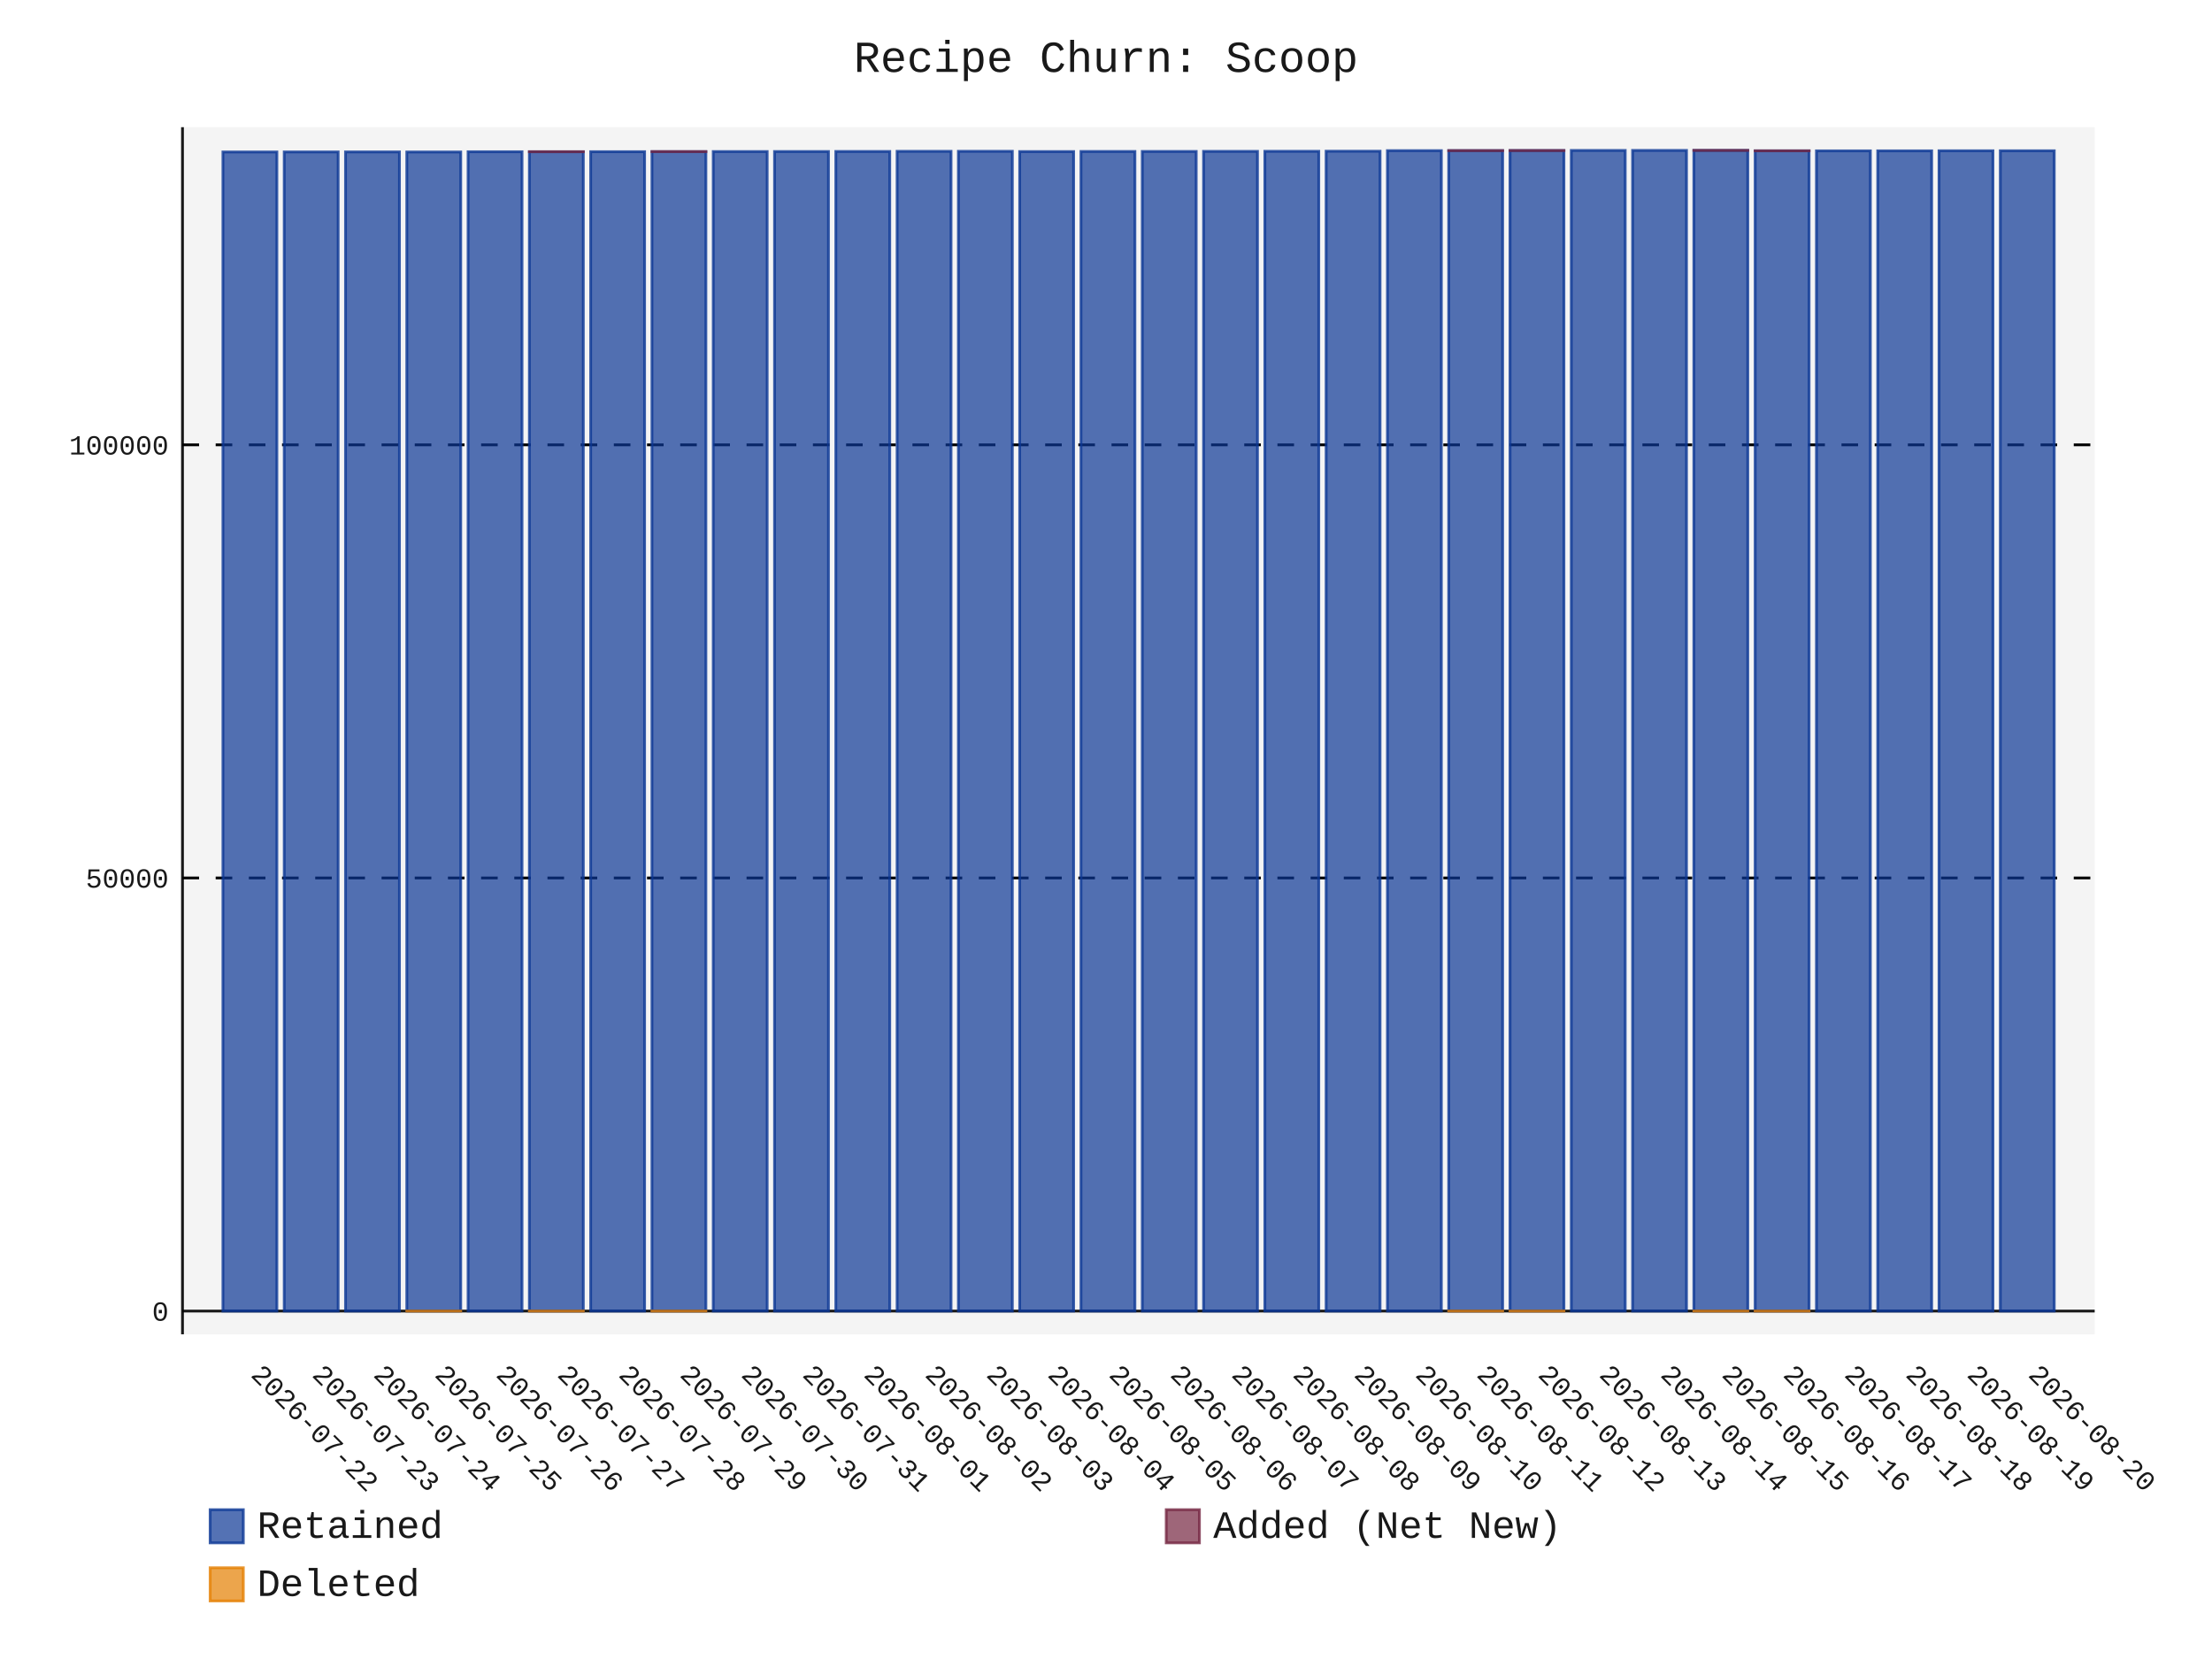
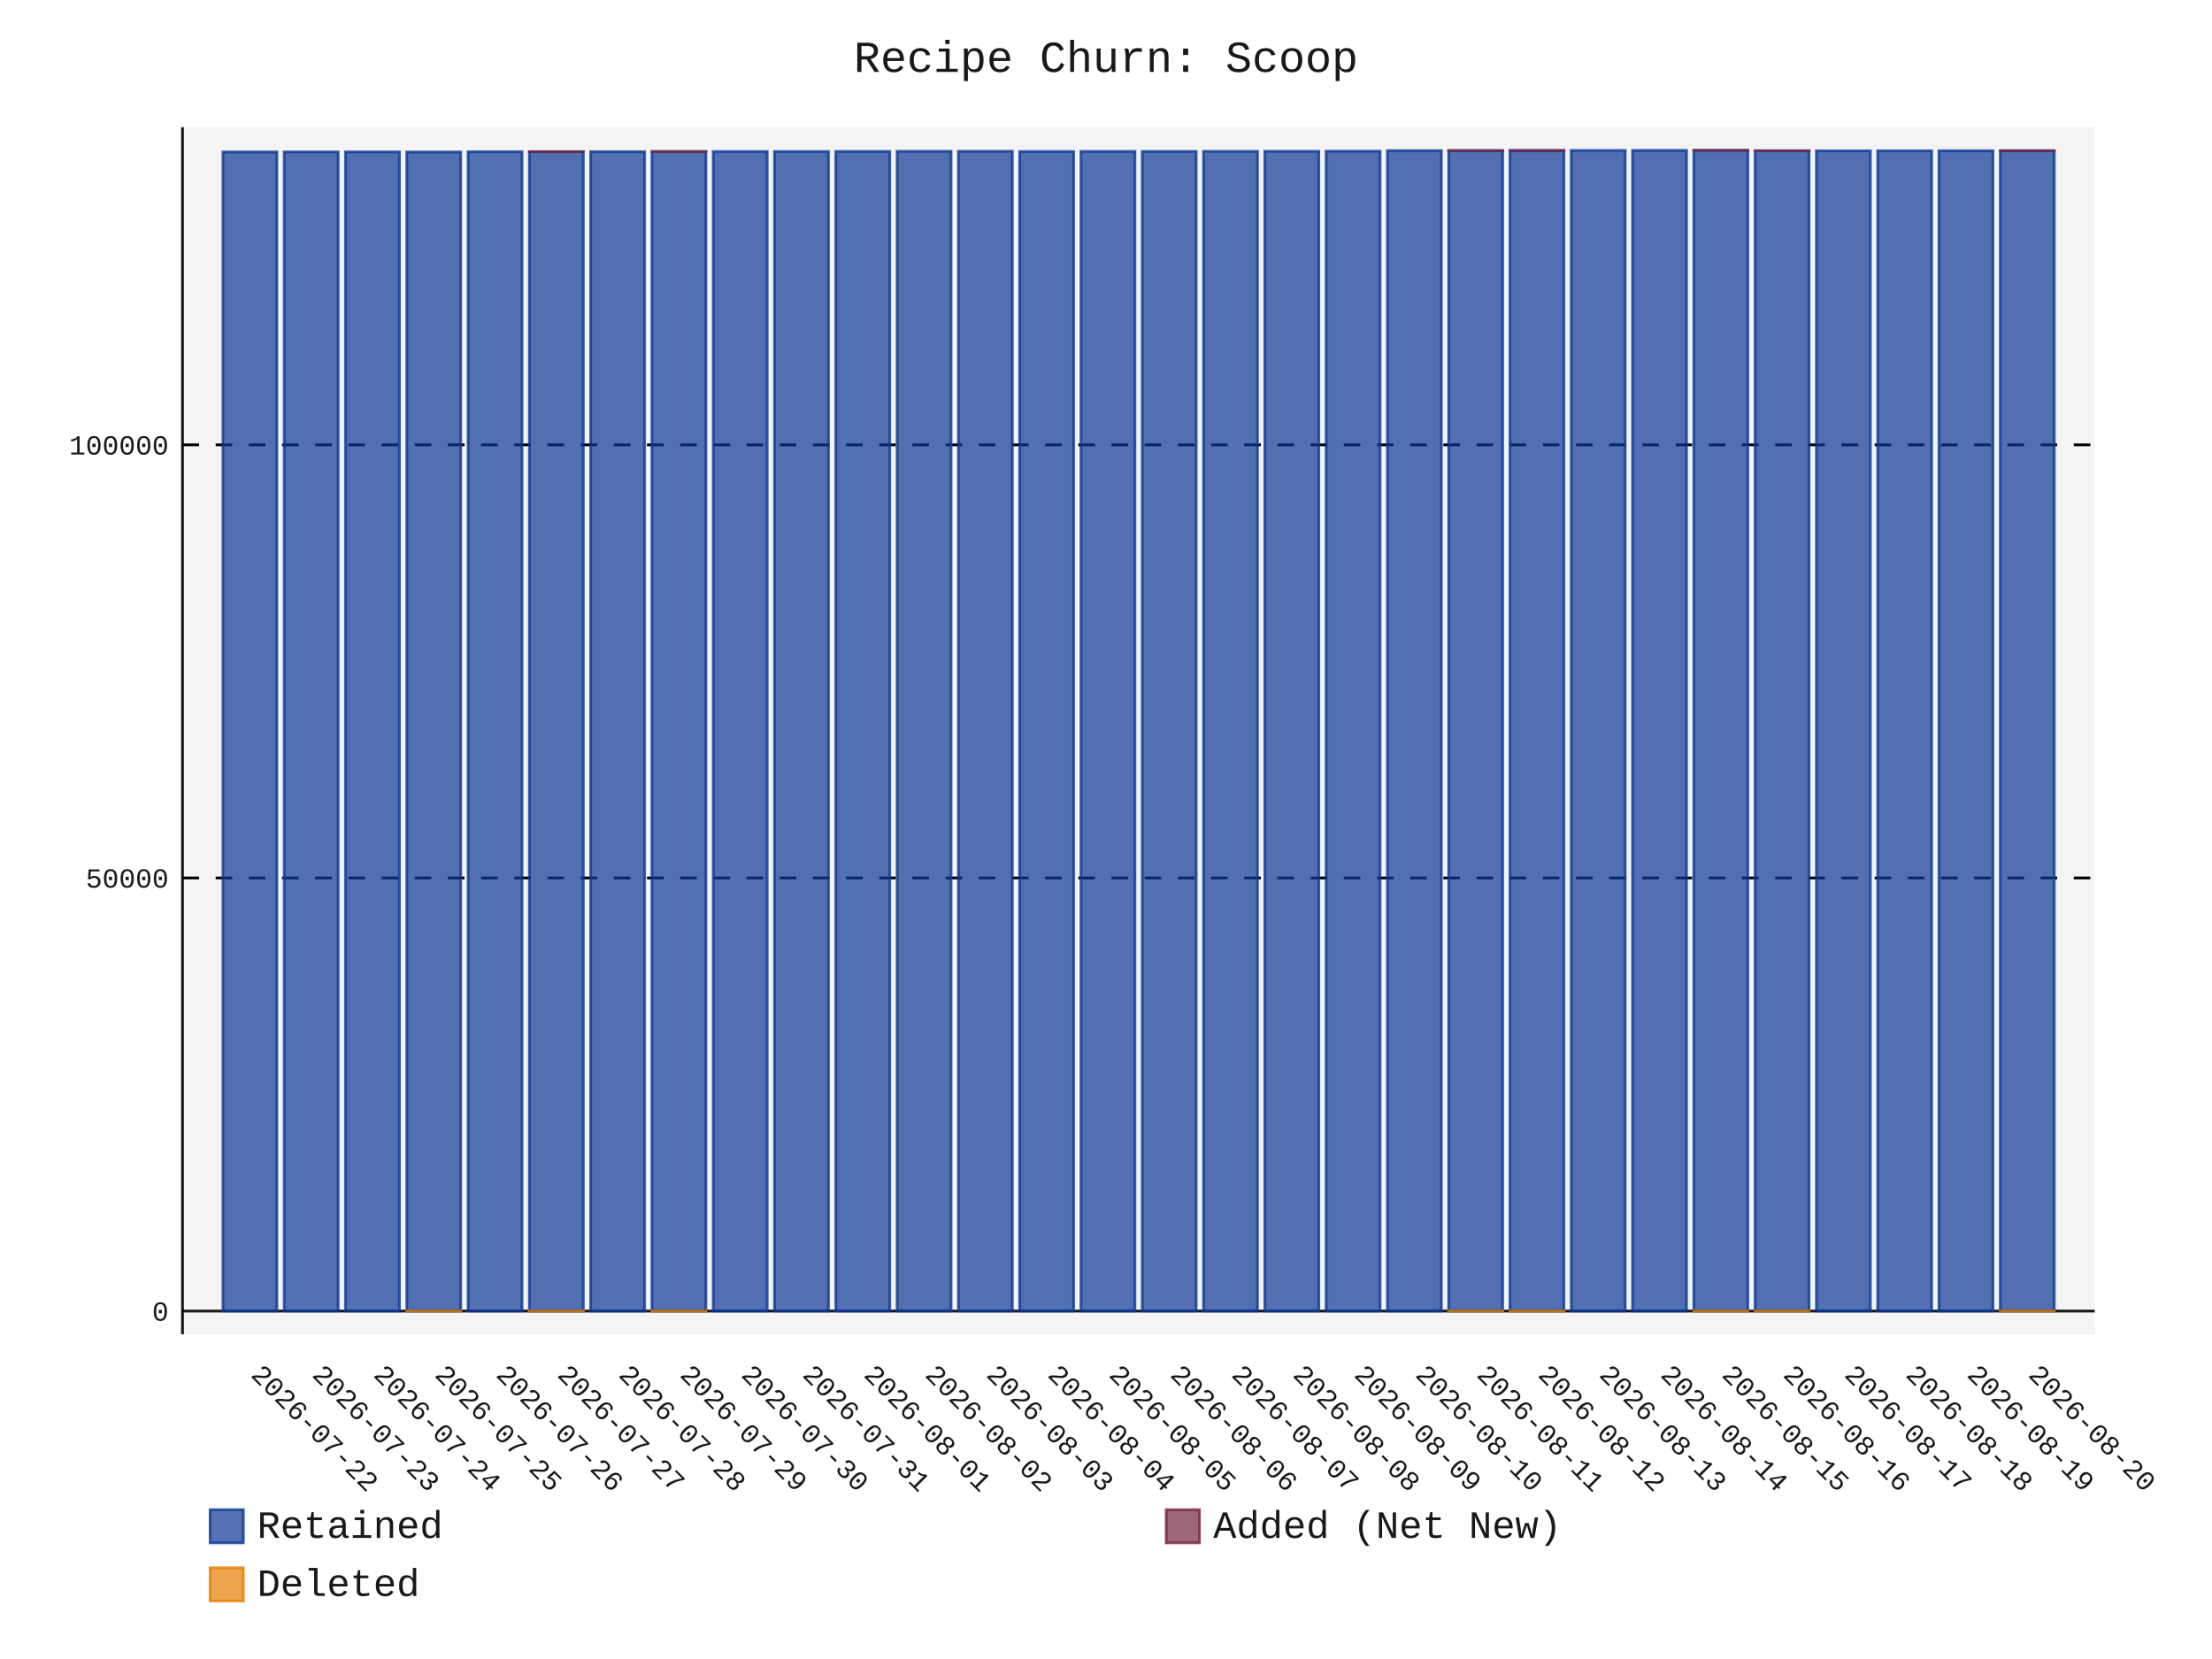
- <svg xmlns="http://www.w3.org/2000/svg" id="chart-e69aa05d-cf3f-4f6f-9d49-c38e1d027eb7" class="pygal-chart" viewBox="0 0 800 600">
+ <svg xmlns="http://www.w3.org/2000/svg" id="chart-8dc0ed7a-aaf0-4718-9b11-53f1c5cd75f2" class="pygal-chart" viewBox="0 0 800 600">
  <defs>
-     <style type="text/css">#chart-e69aa05d-cf3f-4f6f-9d49-c38e1d027eb7{-webkit-user-select:none;-webkit-font-smoothing:antialiased;font-family:Consolas,"Liberation Mono",Menlo,Courier,monospace}#chart-e69aa05d-cf3f-4f6f-9d49-c38e1d027eb7 .title{font-family:Consolas,"Liberation Mono",Menlo,Courier,monospace;font-size:16px}#chart-e69aa05d-cf3f-4f6f-9d49-c38e1d027eb7 .legends .legend text{font-family:Consolas,"Liberation Mono",Menlo,Courier,monospace;font-size:14px}#chart-e69aa05d-cf3f-4f6f-9d49-c38e1d027eb7 .axis text{font-family:Consolas,"Liberation Mono",Menlo,Courier,monospace;font-size:10px}#chart-e69aa05d-cf3f-4f6f-9d49-c38e1d027eb7 .axis text.major{font-family:Consolas,"Liberation Mono",Menlo,Courier,monospace;font-size:10px}#chart-e69aa05d-cf3f-4f6f-9d49-c38e1d027eb7 .text-overlay text.value{font-family:Consolas,"Liberation Mono",Menlo,Courier,monospace;font-size:16px}#chart-e69aa05d-cf3f-4f6f-9d49-c38e1d027eb7 .text-overlay text.label{font-family:Consolas,"Liberation Mono",Menlo,Courier,monospace;font-size:10px}#chart-e69aa05d-cf3f-4f6f-9d49-c38e1d027eb7 .tooltip{font-family:Consolas,"Liberation Mono",Menlo,Courier,monospace;font-size:14px}#chart-e69aa05d-cf3f-4f6f-9d49-c38e1d027eb7 text.no_data{font-family:Consolas,"Liberation Mono",Menlo,Courier,monospace;font-size:64px}
- #chart-e69aa05d-cf3f-4f6f-9d49-c38e1d027eb7{background-color:transparent}#chart-e69aa05d-cf3f-4f6f-9d49-c38e1d027eb7 path,#chart-e69aa05d-cf3f-4f6f-9d49-c38e1d027eb7 line,#chart-e69aa05d-cf3f-4f6f-9d49-c38e1d027eb7 rect,#chart-e69aa05d-cf3f-4f6f-9d49-c38e1d027eb7 circle{-webkit-transition:150ms;-moz-transition:150ms;transition:150ms}#chart-e69aa05d-cf3f-4f6f-9d49-c38e1d027eb7 .graph &gt; .background{fill:transparent}#chart-e69aa05d-cf3f-4f6f-9d49-c38e1d027eb7 .plot &gt; .background{fill:rgba(240,240,240,0.7)}#chart-e69aa05d-cf3f-4f6f-9d49-c38e1d027eb7 .graph{fill:rgba(0,0,0,0.9)}#chart-e69aa05d-cf3f-4f6f-9d49-c38e1d027eb7 text.no_data{fill:rgba(0,0,0,0.9)}#chart-e69aa05d-cf3f-4f6f-9d49-c38e1d027eb7 .title{fill:rgba(0,0,0,0.9)}#chart-e69aa05d-cf3f-4f6f-9d49-c38e1d027eb7 .legends .legend text{fill:rgba(0,0,0,0.9)}#chart-e69aa05d-cf3f-4f6f-9d49-c38e1d027eb7 .legends .legend:hover text{fill:rgba(0,0,0,0.9)}#chart-e69aa05d-cf3f-4f6f-9d49-c38e1d027eb7 .axis .line{stroke:rgba(0,0,0,0.9)}#chart-e69aa05d-cf3f-4f6f-9d49-c38e1d027eb7 .axis .guide.line{stroke:rgba(0,0,0,0.5)}#chart-e69aa05d-cf3f-4f6f-9d49-c38e1d027eb7 .axis .major.line{stroke:rgba(0,0,0,0.9)}#chart-e69aa05d-cf3f-4f6f-9d49-c38e1d027eb7 .axis text.major{fill:rgba(0,0,0,0.9)}#chart-e69aa05d-cf3f-4f6f-9d49-c38e1d027eb7 .axis.y .guides:hover .guide.line,#chart-e69aa05d-cf3f-4f6f-9d49-c38e1d027eb7 .line-graph .axis.x .guides:hover .guide.line,#chart-e69aa05d-cf3f-4f6f-9d49-c38e1d027eb7 .stackedline-graph .axis.x .guides:hover .guide.line,#chart-e69aa05d-cf3f-4f6f-9d49-c38e1d027eb7 .xy-graph .axis.x .guides:hover .guide.line{stroke:rgba(0,0,0,0.9)}#chart-e69aa05d-cf3f-4f6f-9d49-c38e1d027eb7 .axis .guides:hover text{fill:rgba(0,0,0,0.9)}#chart-e69aa05d-cf3f-4f6f-9d49-c38e1d027eb7 .reactive{fill-opacity:.7;stroke-opacity:.8;stroke-width:1}#chart-e69aa05d-cf3f-4f6f-9d49-c38e1d027eb7 .ci{stroke:rgba(0,0,0,0.9)}#chart-e69aa05d-cf3f-4f6f-9d49-c38e1d027eb7 .reactive.active,#chart-e69aa05d-cf3f-4f6f-9d49-c38e1d027eb7 .active .reactive{fill-opacity:.8;stroke-opacity:.9;stroke-width:4}#chart-e69aa05d-cf3f-4f6f-9d49-c38e1d027eb7 .ci .reactive.active{stroke-width:1.5}#chart-e69aa05d-cf3f-4f6f-9d49-c38e1d027eb7 .series text{fill:rgba(0,0,0,0.9)}#chart-e69aa05d-cf3f-4f6f-9d49-c38e1d027eb7 .tooltip rect{fill:rgba(240,240,240,0.7);stroke:rgba(0,0,0,0.9);-webkit-transition:opacity 150ms;-moz-transition:opacity 150ms;transition:opacity 150ms}#chart-e69aa05d-cf3f-4f6f-9d49-c38e1d027eb7 .tooltip .label{fill:rgba(0,0,0,0.9)}#chart-e69aa05d-cf3f-4f6f-9d49-c38e1d027eb7 .tooltip .label{fill:rgba(0,0,0,0.9)}#chart-e69aa05d-cf3f-4f6f-9d49-c38e1d027eb7 .tooltip .legend{font-size:.8em;fill:rgba(0,0,0,0.5)}#chart-e69aa05d-cf3f-4f6f-9d49-c38e1d027eb7 .tooltip .x_label{font-size:.6em;fill:rgba(0,0,0,0.9)}#chart-e69aa05d-cf3f-4f6f-9d49-c38e1d027eb7 .tooltip .xlink{font-size:.5em;text-decoration:underline}#chart-e69aa05d-cf3f-4f6f-9d49-c38e1d027eb7 .tooltip .value{font-size:1.5em}#chart-e69aa05d-cf3f-4f6f-9d49-c38e1d027eb7 .bound{font-size:.5em}#chart-e69aa05d-cf3f-4f6f-9d49-c38e1d027eb7 .max-value{font-size:.75em;fill:rgba(0,0,0,0.5)}#chart-e69aa05d-cf3f-4f6f-9d49-c38e1d027eb7 .map-element{fill:rgba(240,240,240,0.7);stroke:rgba(0,0,0,0.5) !important}#chart-e69aa05d-cf3f-4f6f-9d49-c38e1d027eb7 .map-element .reactive{fill-opacity:inherit;stroke-opacity:inherit}#chart-e69aa05d-cf3f-4f6f-9d49-c38e1d027eb7 .color-0,#chart-e69aa05d-cf3f-4f6f-9d49-c38e1d027eb7 .color-0 a:visited{stroke:rgb(12,55,149);fill:rgb(12,55,149)}#chart-e69aa05d-cf3f-4f6f-9d49-c38e1d027eb7 .color-1,#chart-e69aa05d-cf3f-4f6f-9d49-c38e1d027eb7 .color-1 a:visited{stroke:rgb(117,38,65);fill:rgb(117,38,65)}#chart-e69aa05d-cf3f-4f6f-9d49-c38e1d027eb7 .color-2,#chart-e69aa05d-cf3f-4f6f-9d49-c38e1d027eb7 .color-2 a:visited{stroke:rgb(228,127,0);fill:rgb(228,127,0)}#chart-e69aa05d-cf3f-4f6f-9d49-c38e1d027eb7 .text-overlay .color-0 text{fill:black}#chart-e69aa05d-cf3f-4f6f-9d49-c38e1d027eb7 .text-overlay .color-1 text{fill:black}#chart-e69aa05d-cf3f-4f6f-9d49-c38e1d027eb7 .text-overlay .color-2 text{fill:black}
- #chart-e69aa05d-cf3f-4f6f-9d49-c38e1d027eb7 text.no_data{text-anchor:middle}#chart-e69aa05d-cf3f-4f6f-9d49-c38e1d027eb7 .guide.line{fill:none}#chart-e69aa05d-cf3f-4f6f-9d49-c38e1d027eb7 .centered{text-anchor:middle}#chart-e69aa05d-cf3f-4f6f-9d49-c38e1d027eb7 .title{text-anchor:middle}#chart-e69aa05d-cf3f-4f6f-9d49-c38e1d027eb7 .legends .legend text{fill-opacity:1}#chart-e69aa05d-cf3f-4f6f-9d49-c38e1d027eb7 .axis.x text{text-anchor:middle}#chart-e69aa05d-cf3f-4f6f-9d49-c38e1d027eb7 .axis.x:not(.web) text[transform]{text-anchor:start}#chart-e69aa05d-cf3f-4f6f-9d49-c38e1d027eb7 .axis.x:not(.web) text[transform].backwards{text-anchor:end}#chart-e69aa05d-cf3f-4f6f-9d49-c38e1d027eb7 .axis.y text{text-anchor:end}#chart-e69aa05d-cf3f-4f6f-9d49-c38e1d027eb7 .axis.y text[transform].backwards{text-anchor:start}#chart-e69aa05d-cf3f-4f6f-9d49-c38e1d027eb7 .axis.y2 text{text-anchor:start}#chart-e69aa05d-cf3f-4f6f-9d49-c38e1d027eb7 .axis.y2 text[transform].backwards{text-anchor:end}#chart-e69aa05d-cf3f-4f6f-9d49-c38e1d027eb7 .axis .guide.line{stroke-dasharray:4,4;stroke:black}#chart-e69aa05d-cf3f-4f6f-9d49-c38e1d027eb7 .axis .major.guide.line{stroke-dasharray:6,6;stroke:black}#chart-e69aa05d-cf3f-4f6f-9d49-c38e1d027eb7 .horizontal .axis.y .guide.line,#chart-e69aa05d-cf3f-4f6f-9d49-c38e1d027eb7 .horizontal .axis.y2 .guide.line,#chart-e69aa05d-cf3f-4f6f-9d49-c38e1d027eb7 .vertical .axis.x .guide.line{opacity:0}#chart-e69aa05d-cf3f-4f6f-9d49-c38e1d027eb7 .horizontal .axis.always_show .guide.line,#chart-e69aa05d-cf3f-4f6f-9d49-c38e1d027eb7 .vertical .axis.always_show .guide.line{opacity:1 !important}#chart-e69aa05d-cf3f-4f6f-9d49-c38e1d027eb7 .axis.y .guides:hover .guide.line,#chart-e69aa05d-cf3f-4f6f-9d49-c38e1d027eb7 .axis.y2 .guides:hover .guide.line,#chart-e69aa05d-cf3f-4f6f-9d49-c38e1d027eb7 .axis.x .guides:hover .guide.line{opacity:1}#chart-e69aa05d-cf3f-4f6f-9d49-c38e1d027eb7 .axis .guides:hover text{opacity:1}#chart-e69aa05d-cf3f-4f6f-9d49-c38e1d027eb7 .nofill{fill:none}#chart-e69aa05d-cf3f-4f6f-9d49-c38e1d027eb7 .subtle-fill{fill-opacity:.2}#chart-e69aa05d-cf3f-4f6f-9d49-c38e1d027eb7 .dot{stroke-width:1px;fill-opacity:1;stroke-opacity:1}#chart-e69aa05d-cf3f-4f6f-9d49-c38e1d027eb7 .dot.active{stroke-width:5px}#chart-e69aa05d-cf3f-4f6f-9d49-c38e1d027eb7 .dot.negative{fill:transparent}#chart-e69aa05d-cf3f-4f6f-9d49-c38e1d027eb7 text,#chart-e69aa05d-cf3f-4f6f-9d49-c38e1d027eb7 tspan{stroke:none !important}#chart-e69aa05d-cf3f-4f6f-9d49-c38e1d027eb7 .series text.active{opacity:1}#chart-e69aa05d-cf3f-4f6f-9d49-c38e1d027eb7 .tooltip rect{fill-opacity:.95;stroke-width:.5}#chart-e69aa05d-cf3f-4f6f-9d49-c38e1d027eb7 .tooltip text{fill-opacity:1}#chart-e69aa05d-cf3f-4f6f-9d49-c38e1d027eb7 .showable{visibility:hidden}#chart-e69aa05d-cf3f-4f6f-9d49-c38e1d027eb7 .showable.shown{visibility:visible}#chart-e69aa05d-cf3f-4f6f-9d49-c38e1d027eb7 .gauge-background{fill:rgba(229,229,229,1);stroke:none}#chart-e69aa05d-cf3f-4f6f-9d49-c38e1d027eb7 .bg-lines{stroke:transparent;stroke-width:2px}</style>
+     <style type="text/css">#chart-8dc0ed7a-aaf0-4718-9b11-53f1c5cd75f2{-webkit-user-select:none;-webkit-font-smoothing:antialiased;font-family:Consolas,"Liberation Mono",Menlo,Courier,monospace}#chart-8dc0ed7a-aaf0-4718-9b11-53f1c5cd75f2 .title{font-family:Consolas,"Liberation Mono",Menlo,Courier,monospace;font-size:16px}#chart-8dc0ed7a-aaf0-4718-9b11-53f1c5cd75f2 .legends .legend text{font-family:Consolas,"Liberation Mono",Menlo,Courier,monospace;font-size:14px}#chart-8dc0ed7a-aaf0-4718-9b11-53f1c5cd75f2 .axis text{font-family:Consolas,"Liberation Mono",Menlo,Courier,monospace;font-size:10px}#chart-8dc0ed7a-aaf0-4718-9b11-53f1c5cd75f2 .axis text.major{font-family:Consolas,"Liberation Mono",Menlo,Courier,monospace;font-size:10px}#chart-8dc0ed7a-aaf0-4718-9b11-53f1c5cd75f2 .text-overlay text.value{font-family:Consolas,"Liberation Mono",Menlo,Courier,monospace;font-size:16px}#chart-8dc0ed7a-aaf0-4718-9b11-53f1c5cd75f2 .text-overlay text.label{font-family:Consolas,"Liberation Mono",Menlo,Courier,monospace;font-size:10px}#chart-8dc0ed7a-aaf0-4718-9b11-53f1c5cd75f2 .tooltip{font-family:Consolas,"Liberation Mono",Menlo,Courier,monospace;font-size:14px}#chart-8dc0ed7a-aaf0-4718-9b11-53f1c5cd75f2 text.no_data{font-family:Consolas,"Liberation Mono",Menlo,Courier,monospace;font-size:64px}
+ #chart-8dc0ed7a-aaf0-4718-9b11-53f1c5cd75f2{background-color:transparent}#chart-8dc0ed7a-aaf0-4718-9b11-53f1c5cd75f2 path,#chart-8dc0ed7a-aaf0-4718-9b11-53f1c5cd75f2 line,#chart-8dc0ed7a-aaf0-4718-9b11-53f1c5cd75f2 rect,#chart-8dc0ed7a-aaf0-4718-9b11-53f1c5cd75f2 circle{-webkit-transition:150ms;-moz-transition:150ms;transition:150ms}#chart-8dc0ed7a-aaf0-4718-9b11-53f1c5cd75f2 .graph &gt; .background{fill:transparent}#chart-8dc0ed7a-aaf0-4718-9b11-53f1c5cd75f2 .plot &gt; .background{fill:rgba(240,240,240,0.7)}#chart-8dc0ed7a-aaf0-4718-9b11-53f1c5cd75f2 .graph{fill:rgba(0,0,0,0.9)}#chart-8dc0ed7a-aaf0-4718-9b11-53f1c5cd75f2 text.no_data{fill:rgba(0,0,0,0.9)}#chart-8dc0ed7a-aaf0-4718-9b11-53f1c5cd75f2 .title{fill:rgba(0,0,0,0.9)}#chart-8dc0ed7a-aaf0-4718-9b11-53f1c5cd75f2 .legends .legend text{fill:rgba(0,0,0,0.9)}#chart-8dc0ed7a-aaf0-4718-9b11-53f1c5cd75f2 .legends .legend:hover text{fill:rgba(0,0,0,0.9)}#chart-8dc0ed7a-aaf0-4718-9b11-53f1c5cd75f2 .axis .line{stroke:rgba(0,0,0,0.9)}#chart-8dc0ed7a-aaf0-4718-9b11-53f1c5cd75f2 .axis .guide.line{stroke:rgba(0,0,0,0.5)}#chart-8dc0ed7a-aaf0-4718-9b11-53f1c5cd75f2 .axis .major.line{stroke:rgba(0,0,0,0.9)}#chart-8dc0ed7a-aaf0-4718-9b11-53f1c5cd75f2 .axis text.major{fill:rgba(0,0,0,0.9)}#chart-8dc0ed7a-aaf0-4718-9b11-53f1c5cd75f2 .axis.y .guides:hover .guide.line,#chart-8dc0ed7a-aaf0-4718-9b11-53f1c5cd75f2 .line-graph .axis.x .guides:hover .guide.line,#chart-8dc0ed7a-aaf0-4718-9b11-53f1c5cd75f2 .stackedline-graph .axis.x .guides:hover .guide.line,#chart-8dc0ed7a-aaf0-4718-9b11-53f1c5cd75f2 .xy-graph .axis.x .guides:hover .guide.line{stroke:rgba(0,0,0,0.9)}#chart-8dc0ed7a-aaf0-4718-9b11-53f1c5cd75f2 .axis .guides:hover text{fill:rgba(0,0,0,0.9)}#chart-8dc0ed7a-aaf0-4718-9b11-53f1c5cd75f2 .reactive{fill-opacity:.7;stroke-opacity:.8;stroke-width:1}#chart-8dc0ed7a-aaf0-4718-9b11-53f1c5cd75f2 .ci{stroke:rgba(0,0,0,0.9)}#chart-8dc0ed7a-aaf0-4718-9b11-53f1c5cd75f2 .reactive.active,#chart-8dc0ed7a-aaf0-4718-9b11-53f1c5cd75f2 .active .reactive{fill-opacity:.8;stroke-opacity:.9;stroke-width:4}#chart-8dc0ed7a-aaf0-4718-9b11-53f1c5cd75f2 .ci .reactive.active{stroke-width:1.5}#chart-8dc0ed7a-aaf0-4718-9b11-53f1c5cd75f2 .series text{fill:rgba(0,0,0,0.9)}#chart-8dc0ed7a-aaf0-4718-9b11-53f1c5cd75f2 .tooltip rect{fill:rgba(240,240,240,0.7);stroke:rgba(0,0,0,0.9);-webkit-transition:opacity 150ms;-moz-transition:opacity 150ms;transition:opacity 150ms}#chart-8dc0ed7a-aaf0-4718-9b11-53f1c5cd75f2 .tooltip .label{fill:rgba(0,0,0,0.9)}#chart-8dc0ed7a-aaf0-4718-9b11-53f1c5cd75f2 .tooltip .label{fill:rgba(0,0,0,0.9)}#chart-8dc0ed7a-aaf0-4718-9b11-53f1c5cd75f2 .tooltip .legend{font-size:.8em;fill:rgba(0,0,0,0.5)}#chart-8dc0ed7a-aaf0-4718-9b11-53f1c5cd75f2 .tooltip .x_label{font-size:.6em;fill:rgba(0,0,0,0.9)}#chart-8dc0ed7a-aaf0-4718-9b11-53f1c5cd75f2 .tooltip .xlink{font-size:.5em;text-decoration:underline}#chart-8dc0ed7a-aaf0-4718-9b11-53f1c5cd75f2 .tooltip .value{font-size:1.5em}#chart-8dc0ed7a-aaf0-4718-9b11-53f1c5cd75f2 .bound{font-size:.5em}#chart-8dc0ed7a-aaf0-4718-9b11-53f1c5cd75f2 .max-value{font-size:.75em;fill:rgba(0,0,0,0.5)}#chart-8dc0ed7a-aaf0-4718-9b11-53f1c5cd75f2 .map-element{fill:rgba(240,240,240,0.7);stroke:rgba(0,0,0,0.5) !important}#chart-8dc0ed7a-aaf0-4718-9b11-53f1c5cd75f2 .map-element .reactive{fill-opacity:inherit;stroke-opacity:inherit}#chart-8dc0ed7a-aaf0-4718-9b11-53f1c5cd75f2 .color-0,#chart-8dc0ed7a-aaf0-4718-9b11-53f1c5cd75f2 .color-0 a:visited{stroke:rgb(12,55,149);fill:rgb(12,55,149)}#chart-8dc0ed7a-aaf0-4718-9b11-53f1c5cd75f2 .color-1,#chart-8dc0ed7a-aaf0-4718-9b11-53f1c5cd75f2 .color-1 a:visited{stroke:rgb(117,38,65);fill:rgb(117,38,65)}#chart-8dc0ed7a-aaf0-4718-9b11-53f1c5cd75f2 .color-2,#chart-8dc0ed7a-aaf0-4718-9b11-53f1c5cd75f2 .color-2 a:visited{stroke:rgb(228,127,0);fill:rgb(228,127,0)}#chart-8dc0ed7a-aaf0-4718-9b11-53f1c5cd75f2 .text-overlay .color-0 text{fill:black}#chart-8dc0ed7a-aaf0-4718-9b11-53f1c5cd75f2 .text-overlay .color-1 text{fill:black}#chart-8dc0ed7a-aaf0-4718-9b11-53f1c5cd75f2 .text-overlay .color-2 text{fill:black}
+ #chart-8dc0ed7a-aaf0-4718-9b11-53f1c5cd75f2 text.no_data{text-anchor:middle}#chart-8dc0ed7a-aaf0-4718-9b11-53f1c5cd75f2 .guide.line{fill:none}#chart-8dc0ed7a-aaf0-4718-9b11-53f1c5cd75f2 .centered{text-anchor:middle}#chart-8dc0ed7a-aaf0-4718-9b11-53f1c5cd75f2 .title{text-anchor:middle}#chart-8dc0ed7a-aaf0-4718-9b11-53f1c5cd75f2 .legends .legend text{fill-opacity:1}#chart-8dc0ed7a-aaf0-4718-9b11-53f1c5cd75f2 .axis.x text{text-anchor:middle}#chart-8dc0ed7a-aaf0-4718-9b11-53f1c5cd75f2 .axis.x:not(.web) text[transform]{text-anchor:start}#chart-8dc0ed7a-aaf0-4718-9b11-53f1c5cd75f2 .axis.x:not(.web) text[transform].backwards{text-anchor:end}#chart-8dc0ed7a-aaf0-4718-9b11-53f1c5cd75f2 .axis.y text{text-anchor:end}#chart-8dc0ed7a-aaf0-4718-9b11-53f1c5cd75f2 .axis.y text[transform].backwards{text-anchor:start}#chart-8dc0ed7a-aaf0-4718-9b11-53f1c5cd75f2 .axis.y2 text{text-anchor:start}#chart-8dc0ed7a-aaf0-4718-9b11-53f1c5cd75f2 .axis.y2 text[transform].backwards{text-anchor:end}#chart-8dc0ed7a-aaf0-4718-9b11-53f1c5cd75f2 .axis .guide.line{stroke-dasharray:4,4;stroke:black}#chart-8dc0ed7a-aaf0-4718-9b11-53f1c5cd75f2 .axis .major.guide.line{stroke-dasharray:6,6;stroke:black}#chart-8dc0ed7a-aaf0-4718-9b11-53f1c5cd75f2 .horizontal .axis.y .guide.line,#chart-8dc0ed7a-aaf0-4718-9b11-53f1c5cd75f2 .horizontal .axis.y2 .guide.line,#chart-8dc0ed7a-aaf0-4718-9b11-53f1c5cd75f2 .vertical .axis.x .guide.line{opacity:0}#chart-8dc0ed7a-aaf0-4718-9b11-53f1c5cd75f2 .horizontal .axis.always_show .guide.line,#chart-8dc0ed7a-aaf0-4718-9b11-53f1c5cd75f2 .vertical .axis.always_show .guide.line{opacity:1 !important}#chart-8dc0ed7a-aaf0-4718-9b11-53f1c5cd75f2 .axis.y .guides:hover .guide.line,#chart-8dc0ed7a-aaf0-4718-9b11-53f1c5cd75f2 .axis.y2 .guides:hover .guide.line,#chart-8dc0ed7a-aaf0-4718-9b11-53f1c5cd75f2 .axis.x .guides:hover .guide.line{opacity:1}#chart-8dc0ed7a-aaf0-4718-9b11-53f1c5cd75f2 .axis .guides:hover text{opacity:1}#chart-8dc0ed7a-aaf0-4718-9b11-53f1c5cd75f2 .nofill{fill:none}#chart-8dc0ed7a-aaf0-4718-9b11-53f1c5cd75f2 .subtle-fill{fill-opacity:.2}#chart-8dc0ed7a-aaf0-4718-9b11-53f1c5cd75f2 .dot{stroke-width:1px;fill-opacity:1;stroke-opacity:1}#chart-8dc0ed7a-aaf0-4718-9b11-53f1c5cd75f2 .dot.active{stroke-width:5px}#chart-8dc0ed7a-aaf0-4718-9b11-53f1c5cd75f2 .dot.negative{fill:transparent}#chart-8dc0ed7a-aaf0-4718-9b11-53f1c5cd75f2 text,#chart-8dc0ed7a-aaf0-4718-9b11-53f1c5cd75f2 tspan{stroke:none !important}#chart-8dc0ed7a-aaf0-4718-9b11-53f1c5cd75f2 .series text.active{opacity:1}#chart-8dc0ed7a-aaf0-4718-9b11-53f1c5cd75f2 .tooltip rect{fill-opacity:.95;stroke-width:.5}#chart-8dc0ed7a-aaf0-4718-9b11-53f1c5cd75f2 .tooltip text{fill-opacity:1}#chart-8dc0ed7a-aaf0-4718-9b11-53f1c5cd75f2 .showable{visibility:hidden}#chart-8dc0ed7a-aaf0-4718-9b11-53f1c5cd75f2 .showable.shown{visibility:visible}#chart-8dc0ed7a-aaf0-4718-9b11-53f1c5cd75f2 .gauge-background{fill:rgba(229,229,229,1);stroke:none}#chart-8dc0ed7a-aaf0-4718-9b11-53f1c5cd75f2 .bg-lines{stroke:transparent;stroke-width:2px}</style>
  </defs>
  <g class="graph stackedbar-graph vertical">
    <rect x="0" y="0" width="800" height="600" class="background" />
    <g transform="translate(66, 46)" class="plot">
      <rect x="0" y="0" width="691.574" height="436.574" class="background" />
      <g class="axis y always_show">
        <g class="guides">
          <path d="M0 428.165 h691.574" class="axis major line" />
          <text x="-5" y="431.665" class="major">0</text>
        </g>
        <g class="guides">
          <path d="M0 271.524 h691.574" class="major guide line" />
          <text x="-5" y="275.024" class="major">50000</text>
        </g>
        <g class="guides">
          <path d="M0 114.883 h691.574" class="major guide line" />
          <text x="-5" y="118.383" class="major">100000</text>
        </g>
      </g>
      <g class="axis x">
        <path d="M0 0 v436.574" class="line" />
        <g class="guides">
          <path d="M24.382 0 v436.574" class="guide line" />
          <text x="24.382" y="451.574" class="" transform="rotate(45 24.3824 451.5736)">2026-07-22</text>
        </g>
        <g class="guides">
          <path d="M46.548 0 v436.574" class="guide line" />
          <text x="46.548" y="451.574" class="" transform="rotate(45 46.54822 451.5736)">2026-07-23</text>
        </g>
        <g class="guides">
          <path d="M68.714 0 v436.574" class="guide line" />
          <text x="68.714" y="451.574" class="" transform="rotate(45 68.71404 451.5736)">2026-07-24</text>
        </g>
        <g class="guides">
          <path d="M90.88 0 v436.574" class="guide line" />
          <text x="90.88" y="451.574" class="" transform="rotate(45 90.87986 451.5736)">2026-07-25</text>
        </g>
        <g class="guides">
          <path d="M113.046 0 v436.574" class="guide line" />
          <text x="113.046" y="451.574" class="" transform="rotate(45 113.0457 451.5736)">2026-07-26</text>
        </g>
        <g class="guides">
          <path d="M135.212 0 v436.574" class="guide line" />
          <text x="135.212" y="451.574" class="" transform="rotate(45 135.2115 451.5736)">2026-07-27</text>
        </g>
        <g class="guides">
          <path d="M157.377 0 v436.574" class="guide line" />
          <text x="157.377" y="451.574" class="" transform="rotate(45 157.3773 451.5736)">2026-07-28</text>
        </g>
        <g class="guides">
          <path d="M179.543 0 v436.574" class="guide line" />
          <text x="179.543" y="451.574" class="" transform="rotate(45 179.5431 451.5736)">2026-07-29</text>
        </g>
        <g class="guides">
          <path d="M201.709 0 v436.574" class="guide line" />
          <text x="201.709" y="451.574" class="" transform="rotate(45 201.709 451.5736)">2026-07-30</text>
        </g>
        <g class="guides">
          <path d="M223.875 0 v436.574" class="guide line" />
          <text x="223.875" y="451.574" class="" transform="rotate(45 223.8748 451.5736)">2026-07-31</text>
        </g>
        <g class="guides">
          <path d="M246.041 0 v436.574" class="guide line" />
          <text x="246.041" y="451.574" class="" transform="rotate(45 246.0406 451.5736)">2026-08-01</text>
        </g>
        <g class="guides">
          <path d="M268.206 0 v436.574" class="guide line" />
          <text x="268.206" y="451.574" class="" transform="rotate(45 268.2064 451.5736)">2026-08-02</text>
        </g>
        <g class="guides">
          <path d="M290.372 0 v436.574" class="guide line" />
          <text x="290.372" y="451.574" class="" transform="rotate(45 290.3722 451.5736)">2026-08-03</text>
        </g>
        <g class="guides">
          <path d="M312.538 0 v436.574" class="guide line" />
          <text x="312.538" y="451.574" class="" transform="rotate(45 312.5381 451.5736)">2026-08-04</text>
        </g>
        <g class="guides">
          <path d="M334.704 0 v436.574" class="guide line" />
          <text x="334.704" y="451.574" class="" transform="rotate(45 334.7039 451.5736)">2026-08-05</text>
        </g>
        <g class="guides">
          <path d="M356.87 0 v436.574" class="guide line" />
          <text x="356.87" y="451.574" class="" transform="rotate(45 356.8697 451.5736)">2026-08-06</text>
        </g>
        <g class="guides">
          <path d="M379.036 0 v436.574" class="guide line" />
          <text x="379.036" y="451.574" class="" transform="rotate(45 379.0355 451.5736)">2026-08-07</text>
        </g>
        <g class="guides">
          <path d="M401.201 0 v436.574" class="guide line" />
          <text x="401.201" y="451.574" class="" transform="rotate(45 401.2013 451.5736)">2026-08-08</text>
        </g>
        <g class="guides">
          <path d="M423.367 0 v436.574" class="guide line" />
          <text x="423.367" y="451.574" class="" transform="rotate(45 423.3672 451.5736)">2026-08-09</text>
        </g>
        <g class="guides">
          <path d="M445.533 0 v436.574" class="guide line" />
          <text x="445.533" y="451.574" class="" transform="rotate(45 445.533 451.5736)">2026-08-10</text>
        </g>
        <g class="guides">
          <path d="M467.699 0 v436.574" class="guide line" />
          <text x="467.699" y="451.574" class="" transform="rotate(45 467.6988 451.5736)">2026-08-11</text>
        </g>
        <g class="guides">
          <path d="M489.865 0 v436.574" class="guide line" />
          <text x="489.865" y="451.574" class="" transform="rotate(45 489.8646 451.5736)">2026-08-12</text>
        </g>
        <g class="guides">
          <path d="M512.03 0 v436.574" class="guide line" />
          <text x="512.03" y="451.574" class="" transform="rotate(45 512.0304 451.5736)">2026-08-13</text>
        </g>
        <g class="guides">
          <path d="M534.196 0 v436.574" class="guide line" />
          <text x="534.196" y="451.574" class="" transform="rotate(45 534.1963 451.5736)">2026-08-14</text>
        </g>
        <g class="guides">
          <path d="M556.362 0 v436.574" class="guide line" />
          <text x="556.362" y="451.574" class="" transform="rotate(45 556.3621 451.5736)">2026-08-15</text>
        </g>
        <g class="guides">
          <path d="M578.528 0 v436.574" class="guide line" />
          <text x="578.528" y="451.574" class="" transform="rotate(45 578.5279 451.5736)">2026-08-16</text>
        </g>
        <g class="guides">
          <path d="M600.694 0 v436.574" class="guide line" />
          <text x="600.694" y="451.574" class="" transform="rotate(45 600.6937 451.5736)">2026-08-17</text>
        </g>
        <g class="guides">
          <path d="M622.86 0 v436.574" class="guide line" />
          <text x="622.86" y="451.574" class="" transform="rotate(45 622.8596 451.5736)">2026-08-18</text>
        </g>
        <g class="guides">
          <path d="M645.025 0 v436.574" class="guide line" />
          <text x="645.025" y="451.574" class="" transform="rotate(45 645.0254 451.5736)">2026-08-19</text>
        </g>
        <g class="guides">
          <path d="M667.191 0 v436.574" class="guide line" />
          <text x="667.191" y="451.574" class="" transform="rotate(45 667.1912 451.5736)">2026-08-20</text>
        </g>
      </g>
      <g class="series serie-0 color-0">
        <g class="bars">
          <g class="bar">
            <rect x="14.629" y="8.963" rx="0" ry="0" width="19.506" height="419.203" class="rect reactive tooltip-trigger" />
          </g>
          <g class="bar">
            <rect x="36.795" y="8.947" rx="0" ry="0" width="19.506" height="419.218" class="rect reactive tooltip-trigger" />
          </g>
          <g class="bar">
            <rect x="58.961" y="8.941" rx="0" ry="0" width="19.506" height="419.225" class="rect reactive tooltip-trigger" />
          </g>
          <g class="bar">
            <rect x="81.127" y="8.966" rx="0" ry="0" width="19.506" height="419.2" class="rect reactive tooltip-trigger" />
          </g>
          <g class="bar">
            <rect x="103.293" y="8.881" rx="0" ry="0" width="19.506" height="419.284" class="rect reactive tooltip-trigger" />
          </g>
          <g class="bar">
            <rect x="125.459" y="8.878" rx="0" ry="0" width="19.506" height="419.287" class="rect reactive tooltip-trigger" />
          </g>
          <g class="bar">
            <rect x="147.624" y="8.862" rx="0" ry="0" width="19.506" height="419.303" class="rect reactive tooltip-trigger" />
          </g>
          <g class="bar">
            <rect x="169.79" y="8.844" rx="0" ry="0" width="19.506" height="419.322" class="rect reactive tooltip-trigger" />
          </g>
          <g class="bar">
            <rect x="191.956" y="8.809" rx="0" ry="0" width="19.506" height="419.356" class="rect reactive tooltip-trigger" />
          </g>
          <g class="bar">
            <rect x="214.122" y="8.8" rx="0" ry="0" width="19.506" height="419.366" class="rect reactive tooltip-trigger" />
          </g>
          <g class="bar">
            <rect x="236.288" y="8.781" rx="0" ry="0" width="19.506" height="419.384" class="rect reactive tooltip-trigger" />
          </g>
          <g class="bar">
            <rect x="258.453" y="8.725" rx="0" ry="0" width="19.506" height="419.441" class="rect reactive tooltip-trigger" />
          </g>
          <g class="bar">
            <rect x="280.619" y="8.718" rx="0" ry="0" width="19.506" height="419.447" class="rect reactive tooltip-trigger" />
          </g>
          <g class="bar">
            <rect x="302.785" y="8.819" rx="0" ry="0" width="19.506" height="419.347" class="rect reactive tooltip-trigger" />
          </g>
          <g class="bar">
            <rect x="324.951" y="8.781" rx="0" ry="0" width="19.506" height="419.384" class="rect reactive tooltip-trigger" />
          </g>
          <g class="bar">
            <rect x="347.117" y="8.772" rx="0" ry="0" width="19.506" height="419.394" class="rect reactive tooltip-trigger" />
          </g>
          <g class="bar">
            <rect x="369.283" y="8.74" rx="0" ry="0" width="19.506" height="419.425" class="rect reactive tooltip-trigger" />
          </g>
          <g class="bar">
            <rect x="391.448" y="8.715" rx="0" ry="0" width="19.506" height="419.45" class="rect reactive tooltip-trigger" />
          </g>
          <g class="bar">
            <rect x="413.614" y="8.684" rx="0" ry="0" width="19.506" height="419.482" class="rect reactive tooltip-trigger" />
          </g>
          <g class="bar">
            <rect x="435.78" y="8.483" rx="0" ry="0" width="19.506" height="419.682" class="rect reactive tooltip-trigger" />
          </g>
          <g class="bar">
            <rect x="457.946" y="8.48" rx="0" ry="0" width="19.506" height="419.685" class="rect reactive tooltip-trigger" />
          </g>
          <g class="bar">
            <rect x="480.112" y="8.458" rx="0" ry="0" width="19.506" height="419.707" class="rect reactive tooltip-trigger" />
          </g>
          <g class="bar">
            <rect x="502.277" y="8.408" rx="0" ry="0" width="19.506" height="419.757" class="rect reactive tooltip-trigger" />
          </g>
          <g class="bar">
            <rect x="524.443" y="8.399" rx="0" ry="0" width="19.506" height="419.767" class="rect reactive tooltip-trigger" />
          </g>
          <g class="bar">
            <rect x="546.609" y="8.399" rx="0" ry="0" width="19.506" height="419.767" class="rect reactive tooltip-trigger" />
          </g>
          <g class="bar">
            <rect x="568.775" y="8.546" rx="0" ry="0" width="19.506" height="419.619" class="rect reactive tooltip-trigger" />
          </g>
          <g class="bar">
            <rect x="590.941" y="8.559" rx="0" ry="0" width="19.506" height="419.607" class="rect reactive tooltip-trigger" />
          </g>
          <g class="bar">
            <rect x="613.107" y="8.555" rx="0" ry="0" width="19.506" height="419.61" class="rect reactive tooltip-trigger" />
          </g>
          <g class="bar">
            <rect x="635.272" y="8.53" rx="0" ry="0" width="19.506" height="419.635" class="rect reactive tooltip-trigger" />
          </g>
          <g class="bar">
            <rect x="657.438" y="8.53" rx="0" ry="0" width="19.506" height="419.635" class="rect reactive tooltip-trigger" />
          </g>
        </g>
      </g>
      <g class="series serie-1 color-1">
        <g class="bars">
          <g class="bar">
            <rect x="14.629" y="8.963" rx="0" ry="0" width="19.506" height="0.0" class="rect reactive tooltip-trigger" />
          </g>
          <g class="bar">
            <rect x="36.795" y="8.947" rx="0" ry="0" width="19.506" height="0.0" class="rect reactive tooltip-trigger" />
          </g>
          <g class="bar">
            <rect x="58.961" y="8.941" rx="0" ry="0" width="19.506" height="0.0" class="rect reactive tooltip-trigger" />
          </g>
          <g class="bar">
            <rect x="81.127" y="8.966" rx="0" ry="0" width="19.506" height="0.0" class="rect reactive tooltip-trigger" />
          </g>
          <g class="bar">
            <rect x="103.293" y="8.881" rx="0" ry="0" width="19.506" height="0.0" class="rect reactive tooltip-trigger" />
          </g>
          <g class="bar">
            <rect x="125.459" y="8.869" rx="0" ry="0" width="19.506" height="0.009" class="rect reactive tooltip-trigger" />
          </g>
          <g class="bar">
            <rect x="147.624" y="8.862" rx="0" ry="0" width="19.506" height="0.0" class="rect reactive tooltip-trigger" />
          </g>
          <g class="bar">
            <rect x="169.79" y="8.831" rx="0" ry="0" width="19.506" height="0.013" class="rect reactive tooltip-trigger" />
          </g>
          <g class="bar">
            <rect x="191.956" y="8.809" rx="0" ry="0" width="19.506" height="0.0" class="rect reactive tooltip-trigger" />
          </g>
          <g class="bar">
            <rect x="214.122" y="8.8" rx="0" ry="0" width="19.506" height="0.0" class="rect reactive tooltip-trigger" />
          </g>
          <g class="bar">
            <rect x="236.288" y="8.781" rx="0" ry="0" width="19.506" height="0.0" class="rect reactive tooltip-trigger" />
          </g>
          <g class="bar">
            <rect x="258.453" y="8.725" rx="0" ry="0" width="19.506" height="0.0" class="rect reactive tooltip-trigger" />
          </g>
          <g class="bar">
            <rect x="280.619" y="8.718" rx="0" ry="0" width="19.506" height="0.0" class="rect reactive tooltip-trigger" />
          </g>
          <g class="bar">
            <rect x="302.785" y="8.819" rx="0" ry="0" width="19.506" height="0.0" class="rect reactive tooltip-trigger" />
          </g>
          <g class="bar">
            <rect x="324.951" y="8.781" rx="0" ry="0" width="19.506" height="0.0" class="rect reactive tooltip-trigger" />
          </g>
          <g class="bar">
            <rect x="347.117" y="8.772" rx="0" ry="0" width="19.506" height="0.0" class="rect reactive tooltip-trigger" />
          </g>
          <g class="bar">
            <rect x="369.283" y="8.74" rx="0" ry="0" width="19.506" height="0.0" class="rect reactive tooltip-trigger" />
          </g>
          <g class="bar">
            <rect x="391.448" y="8.715" rx="0" ry="0" width="19.506" height="0.0" class="rect reactive tooltip-trigger" />
          </g>
          <g class="bar">
            <rect x="413.614" y="8.684" rx="0" ry="0" width="19.506" height="0.0" class="rect reactive tooltip-trigger" />
          </g>
          <g class="bar">
            <rect x="435.78" y="8.483" rx="0" ry="0" width="19.506" height="0.0" class="rect reactive tooltip-trigger" />
          </g>
          <g class="bar">
            <rect x="457.946" y="8.477" rx="0" ry="0" width="19.506" height="0.003" class="rect reactive tooltip-trigger" />
          </g>
          <g class="bar">
            <rect x="480.112" y="8.452" rx="0" ry="0" width="19.506" height="0.006" class="rect reactive tooltip-trigger" />
          </g>
          <g class="bar">
            <rect x="502.277" y="8.408" rx="0" ry="0" width="19.506" height="0.0" class="rect reactive tooltip-trigger" />
          </g>
          <g class="bar">
            <rect x="524.443" y="8.399" rx="0" ry="0" width="19.506" height="0.0" class="rect reactive tooltip-trigger" />
          </g>
          <g class="bar">
            <rect x="546.609" y="8.396" rx="0" ry="0" width="19.506" height="0.003" class="rect reactive tooltip-trigger" />
          </g>
          <g class="bar">
            <rect x="568.775" y="8.543" rx="0" ry="0" width="19.506" height="0.003" class="rect reactive tooltip-trigger" />
          </g>
          <g class="bar">
            <rect x="590.941" y="8.559" rx="0" ry="0" width="19.506" height="0.0" class="rect reactive tooltip-trigger" />
          </g>
          <g class="bar">
            <rect x="613.107" y="8.555" rx="0" ry="0" width="19.506" height="0.0" class="rect reactive tooltip-trigger" />
          </g>
          <g class="bar">
            <rect x="635.272" y="8.53" rx="0" ry="0" width="19.506" height="0.0" class="rect reactive tooltip-trigger" />
          </g>
          <g class="bar">
-             <rect x="657.438" y="8.53" rx="0" ry="0" width="19.506" height="0.0" class="rect reactive tooltip-trigger" />
+             <rect x="657.438" y="8.521" rx="0" ry="0" width="19.506" height="0.009" class="rect reactive tooltip-trigger" />
          </g>
        </g>
      </g>
      <g class="series serie-2 color-2">
        <g class="bars">
          <g class="bar">
            <rect x="14.629" y="8.963" rx="0" ry="0" width="19.506" height="0.0" class="rect reactive tooltip-trigger" />
          </g>
          <g class="bar">
            <rect x="36.795" y="8.947" rx="0" ry="0" width="19.506" height="0.0" class="rect reactive tooltip-trigger" />
          </g>
          <g class="bar">
            <rect x="58.961" y="8.941" rx="0" ry="0" width="19.506" height="0.0" class="rect reactive tooltip-trigger" />
          </g>
          <g class="bar">
            <rect x="81.127" y="428.165" rx="0" ry="0" width="19.506" height="0.003" class="rect reactive tooltip-trigger" />
          </g>
          <g class="bar">
            <rect x="103.293" y="8.881" rx="0" ry="0" width="19.506" height="0.0" class="rect reactive tooltip-trigger" />
          </g>
          <g class="bar">
            <rect x="125.459" y="428.165" rx="0" ry="0" width="19.506" height="0.009" class="rect reactive tooltip-trigger" />
          </g>
          <g class="bar">
            <rect x="147.624" y="8.862" rx="0" ry="0" width="19.506" height="0.0" class="rect reactive tooltip-trigger" />
          </g>
          <g class="bar">
            <rect x="169.79" y="428.165" rx="0" ry="0" width="19.506" height="0.013" class="rect reactive tooltip-trigger" />
          </g>
          <g class="bar">
            <rect x="191.956" y="8.809" rx="0" ry="0" width="19.506" height="0.0" class="rect reactive tooltip-trigger" />
          </g>
          <g class="bar">
            <rect x="214.122" y="8.8" rx="0" ry="0" width="19.506" height="0.0" class="rect reactive tooltip-trigger" />
          </g>
          <g class="bar">
            <rect x="236.288" y="8.781" rx="0" ry="0" width="19.506" height="0.0" class="rect reactive tooltip-trigger" />
          </g>
          <g class="bar">
            <rect x="258.453" y="8.725" rx="0" ry="0" width="19.506" height="0.0" class="rect reactive tooltip-trigger" />
          </g>
          <g class="bar">
            <rect x="280.619" y="8.718" rx="0" ry="0" width="19.506" height="0.0" class="rect reactive tooltip-trigger" />
          </g>
          <g class="bar">
            <rect x="302.785" y="8.819" rx="0" ry="0" width="19.506" height="0.0" class="rect reactive tooltip-trigger" />
          </g>
          <g class="bar">
            <rect x="324.951" y="8.781" rx="0" ry="0" width="19.506" height="0.0" class="rect reactive tooltip-trigger" />
          </g>
          <g class="bar">
            <rect x="347.117" y="8.772" rx="0" ry="0" width="19.506" height="0.0" class="rect reactive tooltip-trigger" />
          </g>
          <g class="bar">
            <rect x="369.283" y="8.74" rx="0" ry="0" width="19.506" height="0.0" class="rect reactive tooltip-trigger" />
          </g>
          <g class="bar">
            <rect x="391.448" y="8.715" rx="0" ry="0" width="19.506" height="0.0" class="rect reactive tooltip-trigger" />
          </g>
          <g class="bar">
            <rect x="413.614" y="8.684" rx="0" ry="0" width="19.506" height="0.0" class="rect reactive tooltip-trigger" />
          </g>
          <g class="bar">
            <rect x="435.78" y="8.483" rx="0" ry="0" width="19.506" height="0.0" class="rect reactive tooltip-trigger" />
          </g>
          <g class="bar">
            <rect x="457.946" y="428.165" rx="0" ry="0" width="19.506" height="0.003" class="rect reactive tooltip-trigger" />
          </g>
          <g class="bar">
            <rect x="480.112" y="428.165" rx="0" ry="0" width="19.506" height="0.006" class="rect reactive tooltip-trigger" />
          </g>
          <g class="bar">
            <rect x="502.277" y="8.408" rx="0" ry="0" width="19.506" height="0.0" class="rect reactive tooltip-trigger" />
          </g>
          <g class="bar">
            <rect x="524.443" y="8.399" rx="0" ry="0" width="19.506" height="0.0" class="rect reactive tooltip-trigger" />
          </g>
          <g class="bar">
            <rect x="546.609" y="428.165" rx="0" ry="0" width="19.506" height="0.003" class="rect reactive tooltip-trigger" />
          </g>
          <g class="bar">
            <rect x="568.775" y="428.165" rx="0" ry="0" width="19.506" height="0.003" class="rect reactive tooltip-trigger" />
          </g>
          <g class="bar">
            <rect x="590.941" y="8.559" rx="0" ry="0" width="19.506" height="0.0" class="rect reactive tooltip-trigger" />
          </g>
          <g class="bar">
            <rect x="613.107" y="8.555" rx="0" ry="0" width="19.506" height="0.0" class="rect reactive tooltip-trigger" />
          </g>
          <g class="bar">
            <rect x="635.272" y="8.53" rx="0" ry="0" width="19.506" height="0.0" class="rect reactive tooltip-trigger" />
          </g>
          <g class="bar">
-             <rect x="657.438" y="8.53" rx="0" ry="0" width="19.506" height="0.0" class="rect reactive tooltip-trigger" />
+             <rect x="657.438" y="428.165" rx="0" ry="0" width="19.506" height="0.009" class="rect reactive tooltip-trigger" />
          </g>
        </g>
      </g>
    </g>
    <g class="titles">
      <text x="400.0" y="26" class="title plot_title">Recipe Churn: Scoop</text>
    </g>
    <g transform="translate(66, 46)" class="plot overlay">
      <g class="series serie-0 color-0" />
      <g class="series serie-1 color-1" />
      <g class="series serie-2 color-2" />
    </g>
    <g transform="translate(66, 46)" class="plot text-overlay">
      <g class="series serie-0 color-0" />
      <g class="series serie-1 color-1" />
      <g class="series serie-2 color-2" />
    </g>
    <g transform="translate(66, 46)" class="plot tooltip-overlay">
      <g transform="translate(0 0)" style="opacity: 0" class="tooltip">
        <rect rx="0" ry="0" width="0" height="0" class="tooltip-box" />
        <g class="text" />
      </g>
    </g>
    <g transform="translate(76, 545)" class="legends">
      <g id="activate-serie-0" class="legend reactive activate-serie">
        <rect x="0.0" y="1.0" width="12" height="12" class="color-0 reactive" />
        <text x="17.0" y="11.2">Retained</text>
      </g>
      <g id="activate-serie-1" class="legend reactive activate-serie">
        <rect x="345.787" y="1.0" width="12" height="12" class="color-1 reactive" />
        <text x="362.787" y="11.2">Added (Net New)</text>
      </g>
      <g id="activate-serie-2" class="legend reactive activate-serie">
        <rect x="0.0" y="22.0" width="12" height="12" class="color-2 reactive" />
        <text x="17.0" y="32.2">Deleted</text>
      </g>
    </g>
  </g>
</svg>
